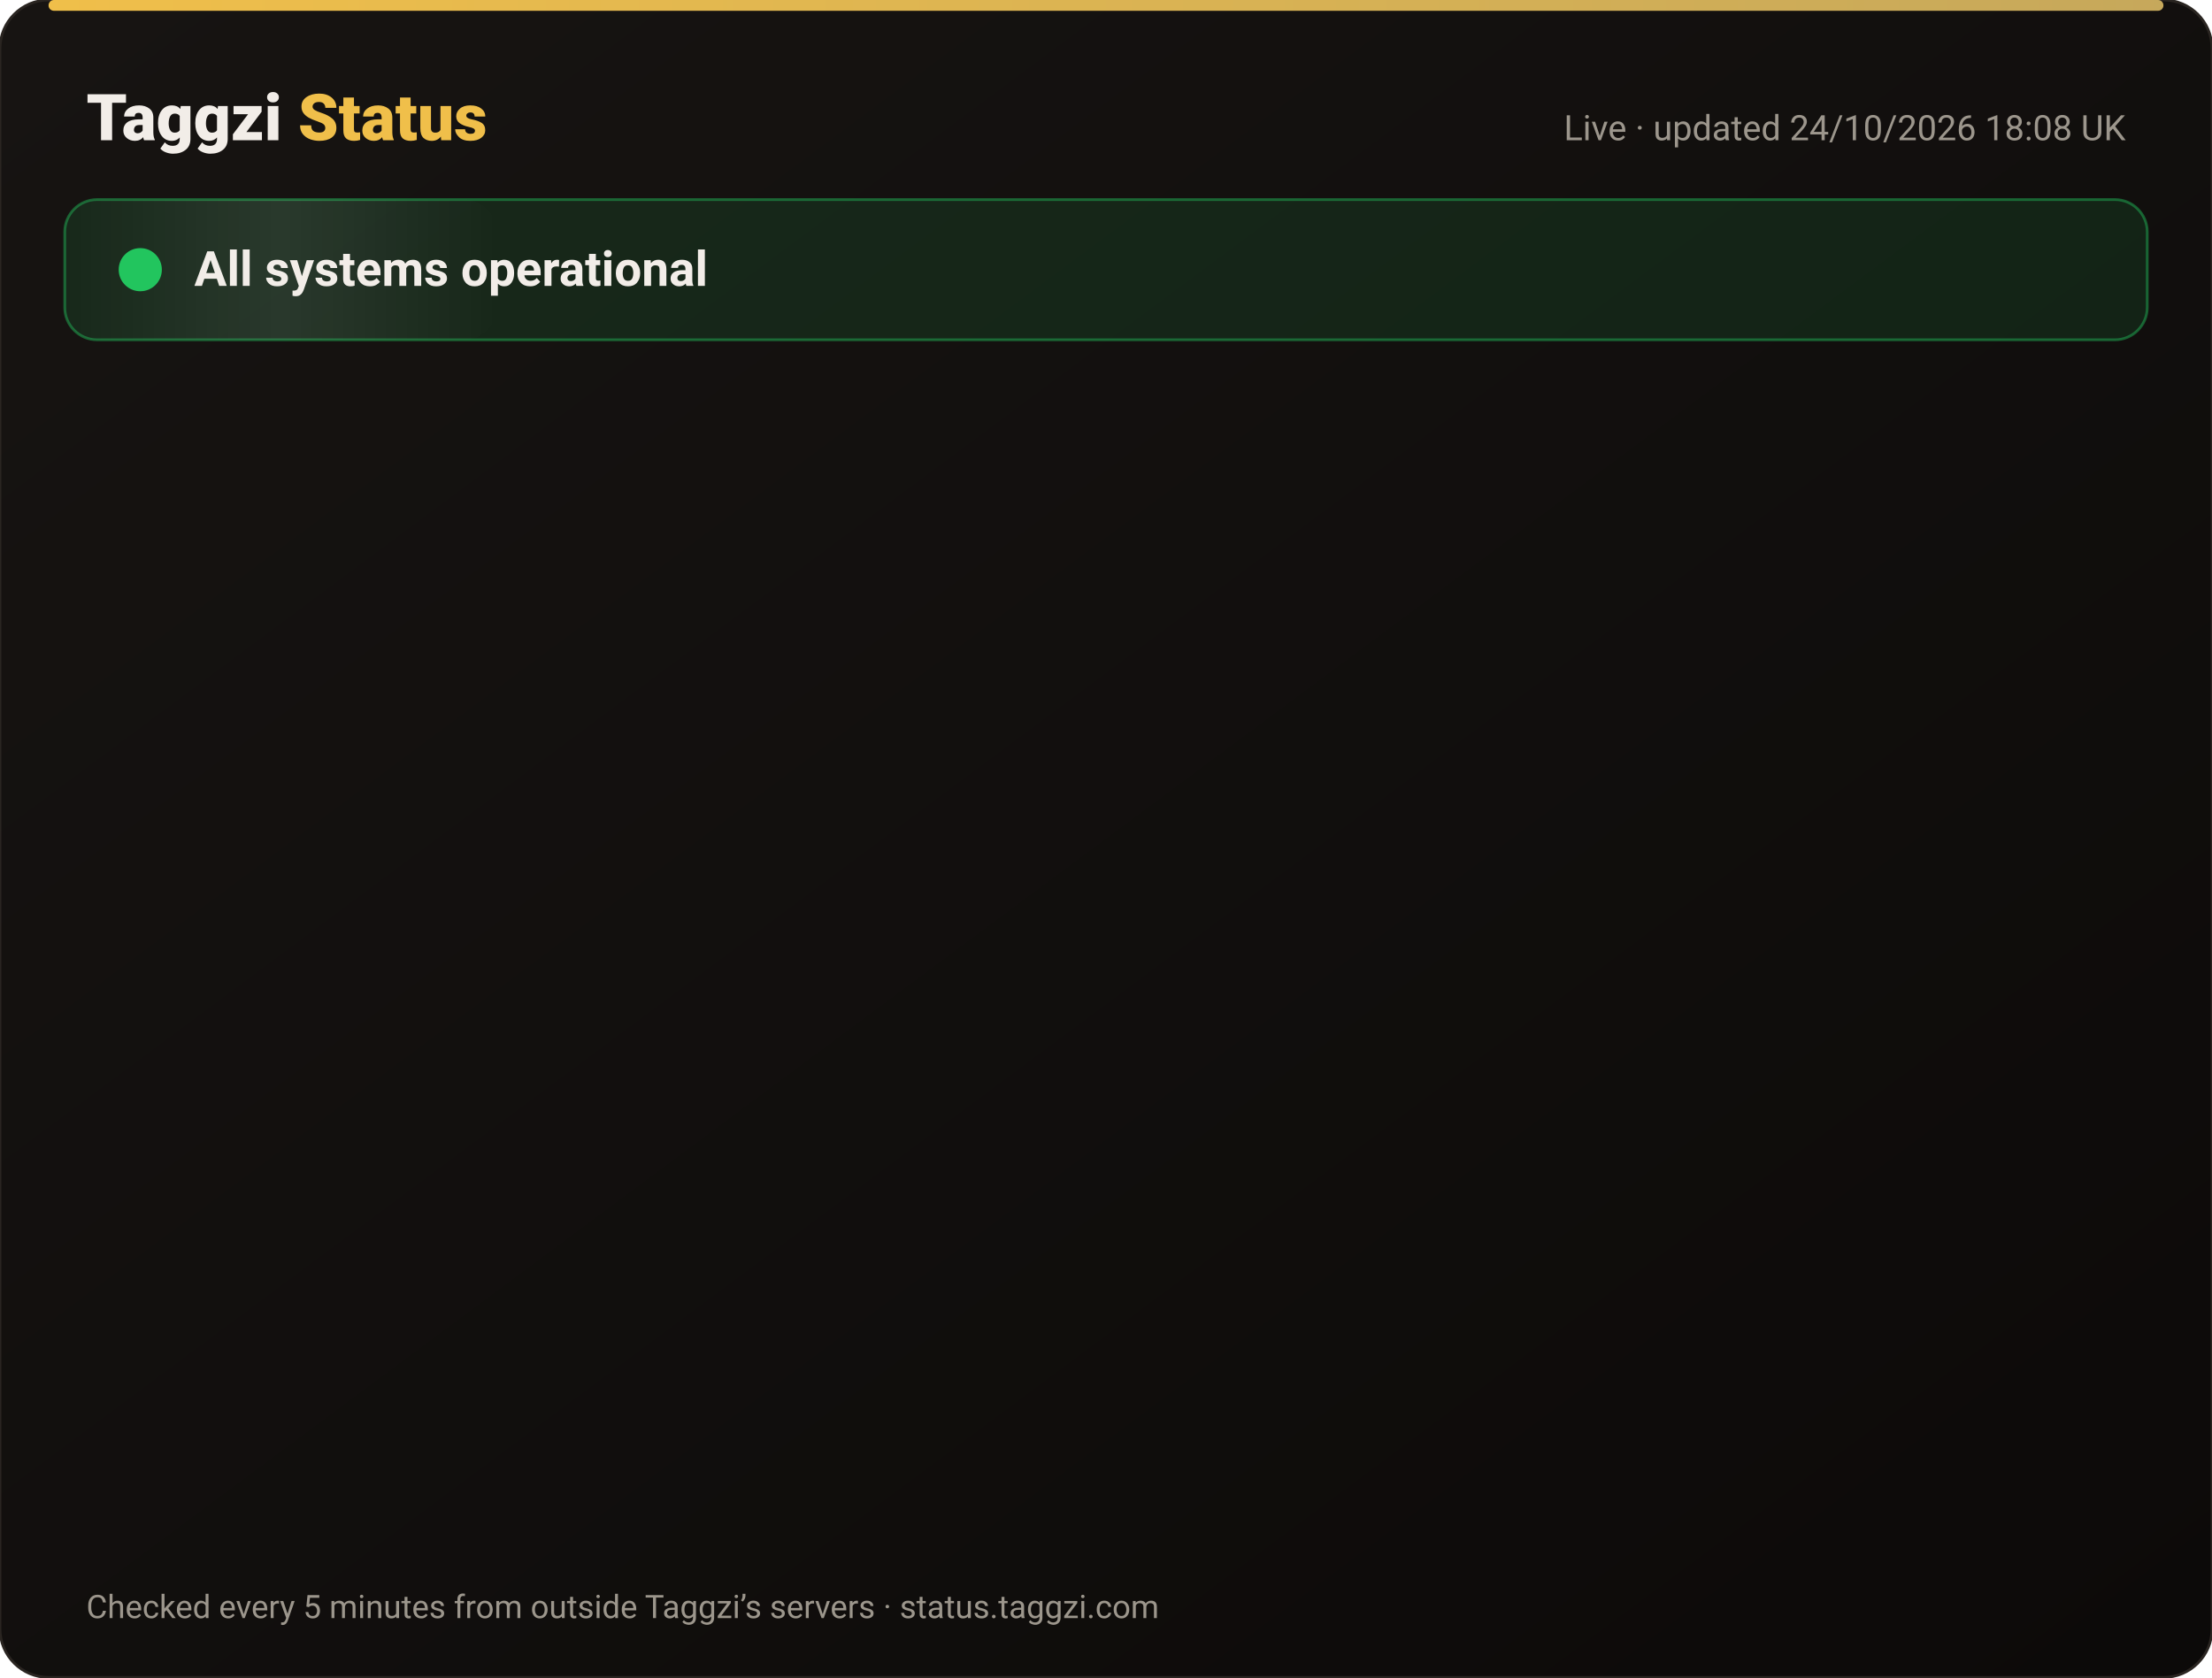
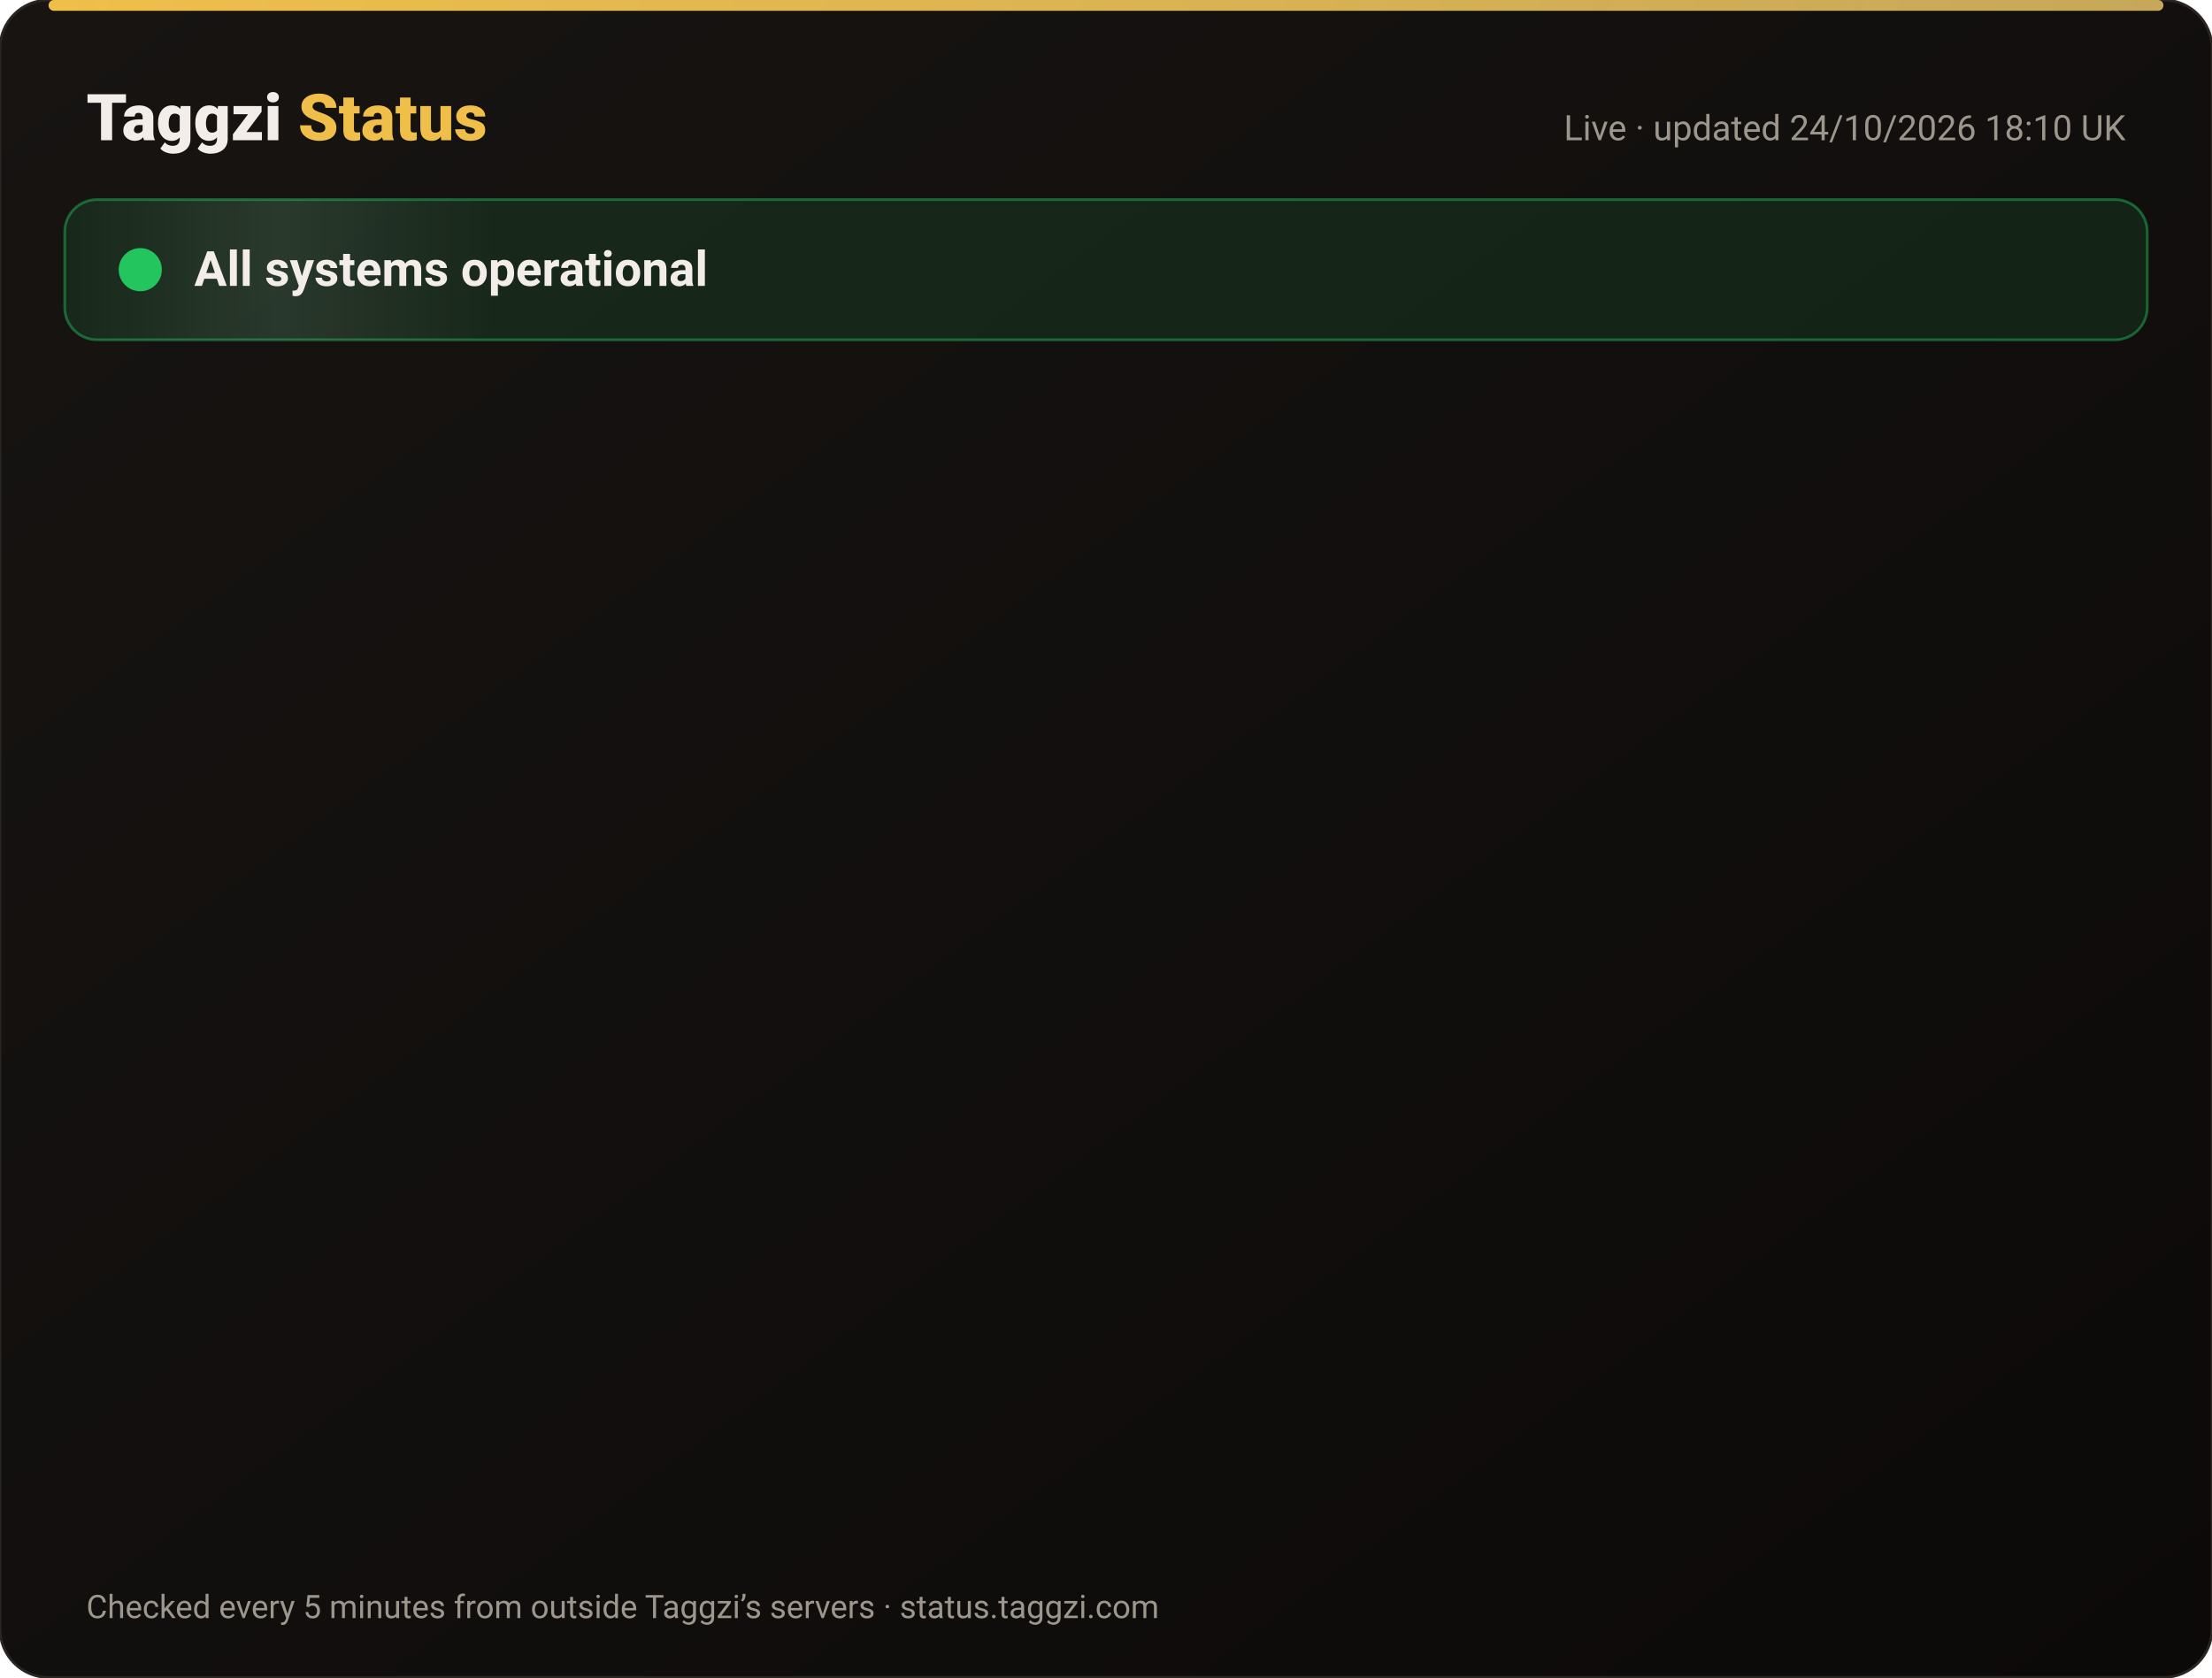
<svg xmlns="http://www.w3.org/2000/svg" width="820" height="622" viewBox="0 0 820 622" font-family="-apple-system,Segoe UI,Roboto,Helvetica,Arial,sans-serif">
  <defs>
    <linearGradient id="bg" x1="0" y1="0" x2="1" y2="1">
      <stop offset="0" stop-color="#171412" />
      <stop offset="1" stop-color="#0C0A09" />
    </linearGradient>
    <linearGradient id="gold" x1="0" x2="1">
      <stop offset="0" stop-color="#F0BF4A" />
      <stop offset="1" stop-color="#c6a85b" />
    </linearGradient>
    <linearGradient id="shine" x1="0" x2="1">
      <stop offset="0" stop-color="#fff" stop-opacity="0" />
      <stop offset=".5" stop-color="#fff" stop-opacity=".08" />
      <stop offset="1" stop-color="#fff" stop-opacity="0" />
    </linearGradient>
  </defs>
  <rect width="820" height="622" rx="18" fill="url(#bg)" stroke="#2a2521" />
  <rect x="18" y="0" width="784" height="4" rx="2" fill="url(#gold)" />
  <text x="32" y="52" font-size="24" font-weight="800" fill="#F2EDE8">Taggzi <tspan fill="#F0BF4A">Status</tspan>
  </text>
-   <text x="788" y="52" font-size="13" fill="#9C968C" text-anchor="end">Live · updated 24/10/2026 18:08 UK</text>
+   <text x="788" y="52" font-size="13" fill="#9C968C" text-anchor="end">Live · updated 24/10/2026 18:10 UK</text>
  <rect x="24" y="74" width="772" height="52" rx="12" fill="#22c55e" fill-opacity=".12" stroke="#22c55e" stroke-opacity=".45" />
  <rect x="24" y="74" width="160" height="52" rx="12" fill="url(#shine)">
    <animate attributeName="x" from="-160" to="820" dur="4s" repeatCount="indefinite" />
  </rect>
  <circle cx="52" cy="100" r="7" fill="#22c55e" />
  <circle cx="52" cy="100" r="7" fill="none" stroke="#22c55e" stroke-width="2">
    <animate attributeName="r" values="7;15;7" dur="2s" repeatCount="indefinite" />
    <animate attributeName="opacity" values=".9;0;.9" dur="2s" repeatCount="indefinite" />
  </circle>
  <text x="72" y="106" font-size="18" font-weight="700" fill="#F2EDE8">All systems operational</text>
  <g opacity="0">
    <animate attributeName="opacity" from="0" to="1" begin="0.00s" dur=".6s" fill="freeze" />
    <line x1="32" y1="188" x2="788" y2="188" stroke="#2a2521" />
    <circle cx="44" cy="166" r="6" fill="#22c55e">
      <animate attributeName="opacity" values="1;.45;1" dur="2.4s" begin="0.00s" repeatCount="indefinite" />
    </circle>
    <text x="62" y="171" font-size="15" font-weight="650" fill="#F2EDE8">Website</text>
    <text x="630" y="171" font-size="13" fill="#9C968C" text-anchor="end">99.99% uptime</text>
    <rect x="648" y="154" width="140" height="24" rx="12" fill="#22c55e" fill-opacity=".14" stroke="#22c55e" stroke-opacity=".5" />
    <text x="718" y="171" font-size="12" font-weight="700" fill="#22c55e" text-anchor="middle">Operational</text>
  </g>
  <g opacity="0">
    <animate attributeName="opacity" from="0" to="1" begin="0.15s" dur=".6s" fill="freeze" />
    <line x1="32" y1="234" x2="788" y2="234" stroke="#2a2521" />
    <circle cx="44" cy="212" r="6" fill="#22c55e">
      <animate attributeName="opacity" values="1;.45;1" dur="2.4s" begin="0.15s" repeatCount="indefinite" />
    </circle>
    <text x="62" y="217" font-size="15" font-weight="650" fill="#F2EDE8">Tag scans</text>
    <text x="630" y="217" font-size="13" fill="#9C968C" text-anchor="end">99.99% uptime</text>
    <rect x="648" y="200" width="140" height="24" rx="12" fill="#22c55e" fill-opacity=".14" stroke="#22c55e" stroke-opacity=".5" />
    <text x="718" y="217" font-size="12" font-weight="700" fill="#22c55e" text-anchor="middle">Operational</text>
  </g>
  <g opacity="0">
    <animate attributeName="opacity" from="0" to="1" begin="0.30s" dur=".6s" fill="freeze" />
    <line x1="32" y1="280" x2="788" y2="280" stroke="#2a2521" />
    <circle cx="44" cy="258" r="6" fill="#22c55e">
      <animate attributeName="opacity" values="1;.45;1" dur="2.4s" begin="0.30s" repeatCount="indefinite" />
    </circle>
    <text x="62" y="263" font-size="15" font-weight="650" fill="#F2EDE8">Manual tag lookup</text>
    <text x="630" y="263" font-size="13" fill="#9C968C" text-anchor="end">99.99% uptime</text>
    <rect x="648" y="246" width="140" height="24" rx="12" fill="#22c55e" fill-opacity=".14" stroke="#22c55e" stroke-opacity=".5" />
    <text x="718" y="263" font-size="12" font-weight="700" fill="#22c55e" text-anchor="middle">Operational</text>
  </g>
  <g opacity="0">
    <animate attributeName="opacity" from="0" to="1" begin="0.45s" dur=".6s" fill="freeze" />
    <line x1="32" y1="326" x2="788" y2="326" stroke="#2a2521" />
    <circle cx="44" cy="304" r="6" fill="#22c55e">
      <animate attributeName="opacity" values="1;.45;1" dur="2.4s" begin="0.45s" repeatCount="indefinite" />
    </circle>
    <text x="62" y="309" font-size="15" font-weight="650" fill="#F2EDE8">App &amp; login</text>
    <text x="630" y="309" font-size="13" fill="#9C968C" text-anchor="end">99.99% uptime</text>
    <rect x="648" y="292" width="140" height="24" rx="12" fill="#22c55e" fill-opacity=".14" stroke="#22c55e" stroke-opacity=".5" />
    <text x="718" y="309" font-size="12" font-weight="700" fill="#22c55e" text-anchor="middle">Operational</text>
  </g>
  <g opacity="0">
    <animate attributeName="opacity" from="0" to="1" begin="0.60s" dur=".6s" fill="freeze" />
    <line x1="32" y1="372" x2="788" y2="372" stroke="#2a2521" />
    <circle cx="44" cy="350" r="6" fill="#22c55e">
      <animate attributeName="opacity" values="1;.45;1" dur="2.4s" begin="0.60s" repeatCount="indefinite" />
    </circle>
    <text x="62" y="355" font-size="15" font-weight="650" fill="#F2EDE8">Community alerts</text>
    <text x="630" y="355" font-size="13" fill="#9C968C" text-anchor="end">99.99% uptime</text>
    <rect x="648" y="338" width="140" height="24" rx="12" fill="#22c55e" fill-opacity=".14" stroke="#22c55e" stroke-opacity=".5" />
    <text x="718" y="355" font-size="12" font-weight="700" fill="#22c55e" text-anchor="middle">Operational</text>
  </g>
  <g opacity="0">
    <animate attributeName="opacity" from="0" to="1" begin="0.75s" dur=".6s" fill="freeze" />
    <line x1="32" y1="418" x2="788" y2="418" stroke="#2a2521" />
    <circle cx="44" cy="396" r="6" fill="#22c55e">
      <animate attributeName="opacity" values="1;.45;1" dur="2.4s" begin="0.75s" repeatCount="indefinite" />
    </circle>
    <text x="62" y="401" font-size="15" font-weight="650" fill="#F2EDE8">Private calling</text>
    <text x="630" y="401" font-size="13" fill="#9C968C" text-anchor="end">99.99% uptime</text>
    <rect x="648" y="384" width="140" height="24" rx="12" fill="#22c55e" fill-opacity=".14" stroke="#22c55e" stroke-opacity=".5" />
    <text x="718" y="401" font-size="12" font-weight="700" fill="#22c55e" text-anchor="middle">Operational</text>
  </g>
  <g opacity="0">
    <animate attributeName="opacity" from="0" to="1" begin="0.90s" dur=".6s" fill="freeze" />
    <line x1="32" y1="464" x2="788" y2="464" stroke="#2a2521" />
    <circle cx="44" cy="442" r="6" fill="#22c55e">
      <animate attributeName="opacity" values="1;.45;1" dur="2.4s" begin="0.90s" repeatCount="indefinite" />
    </circle>
    <text x="62" y="447" font-size="15" font-weight="650" fill="#F2EDE8">Payments</text>
    <text x="630" y="447" font-size="13" fill="#9C968C" text-anchor="end">99.97% uptime</text>
    <rect x="648" y="430" width="140" height="24" rx="12" fill="#22c55e" fill-opacity=".14" stroke="#22c55e" stroke-opacity=".5" />
    <text x="718" y="447" font-size="12" font-weight="700" fill="#22c55e" text-anchor="middle">Operational</text>
  </g>
  <g opacity="0">
    <animate attributeName="opacity" from="0" to="1" begin="1.05s" dur=".6s" fill="freeze" />
    <line x1="32" y1="510" x2="788" y2="510" stroke="#2a2521" />
    <circle cx="44" cy="488" r="6" fill="#22c55e">
      <animate attributeName="opacity" values="1;.45;1" dur="2.4s" begin="1.05s" repeatCount="indefinite" />
    </circle>
    <text x="62" y="493" font-size="15" font-weight="650" fill="#F2EDE8">Email &amp; support</text>
    <text x="630" y="493" font-size="13" fill="#9C968C" text-anchor="end">99.99% uptime</text>
    <rect x="648" y="476" width="140" height="24" rx="12" fill="#22c55e" fill-opacity=".14" stroke="#22c55e" stroke-opacity=".5" />
    <text x="718" y="493" font-size="12" font-weight="700" fill="#22c55e" text-anchor="middle">Operational</text>
  </g>
  <g opacity="0">
    <animate attributeName="opacity" from="0" to="1" begin="1.20s" dur=".6s" fill="freeze" />
    <line x1="32" y1="556" x2="788" y2="556" stroke="#2a2521" />
    <circle cx="44" cy="534" r="6" fill="#22c55e">
      <animate attributeName="opacity" values="1;.45;1" dur="2.4s" begin="1.20s" repeatCount="indefinite" />
    </circle>
    <text x="62" y="539" font-size="15" font-weight="650" fill="#F2EDE8">Secure connection (SSL)</text>
    <text x="630" y="539" font-size="13" fill="#9C968C" text-anchor="end">100.00% uptime</text>
    <rect x="648" y="522" width="140" height="24" rx="12" fill="#22c55e" fill-opacity=".14" stroke="#22c55e" stroke-opacity=".5" />
    <text x="718" y="539" font-size="12" font-weight="700" fill="#22c55e" text-anchor="middle">Operational</text>
  </g>
  <text x="32" y="600" font-size="12" fill="#9C968C">Checked every 5 minutes from outside Taggzi’s servers · status.taggzi.com</text>
</svg>
